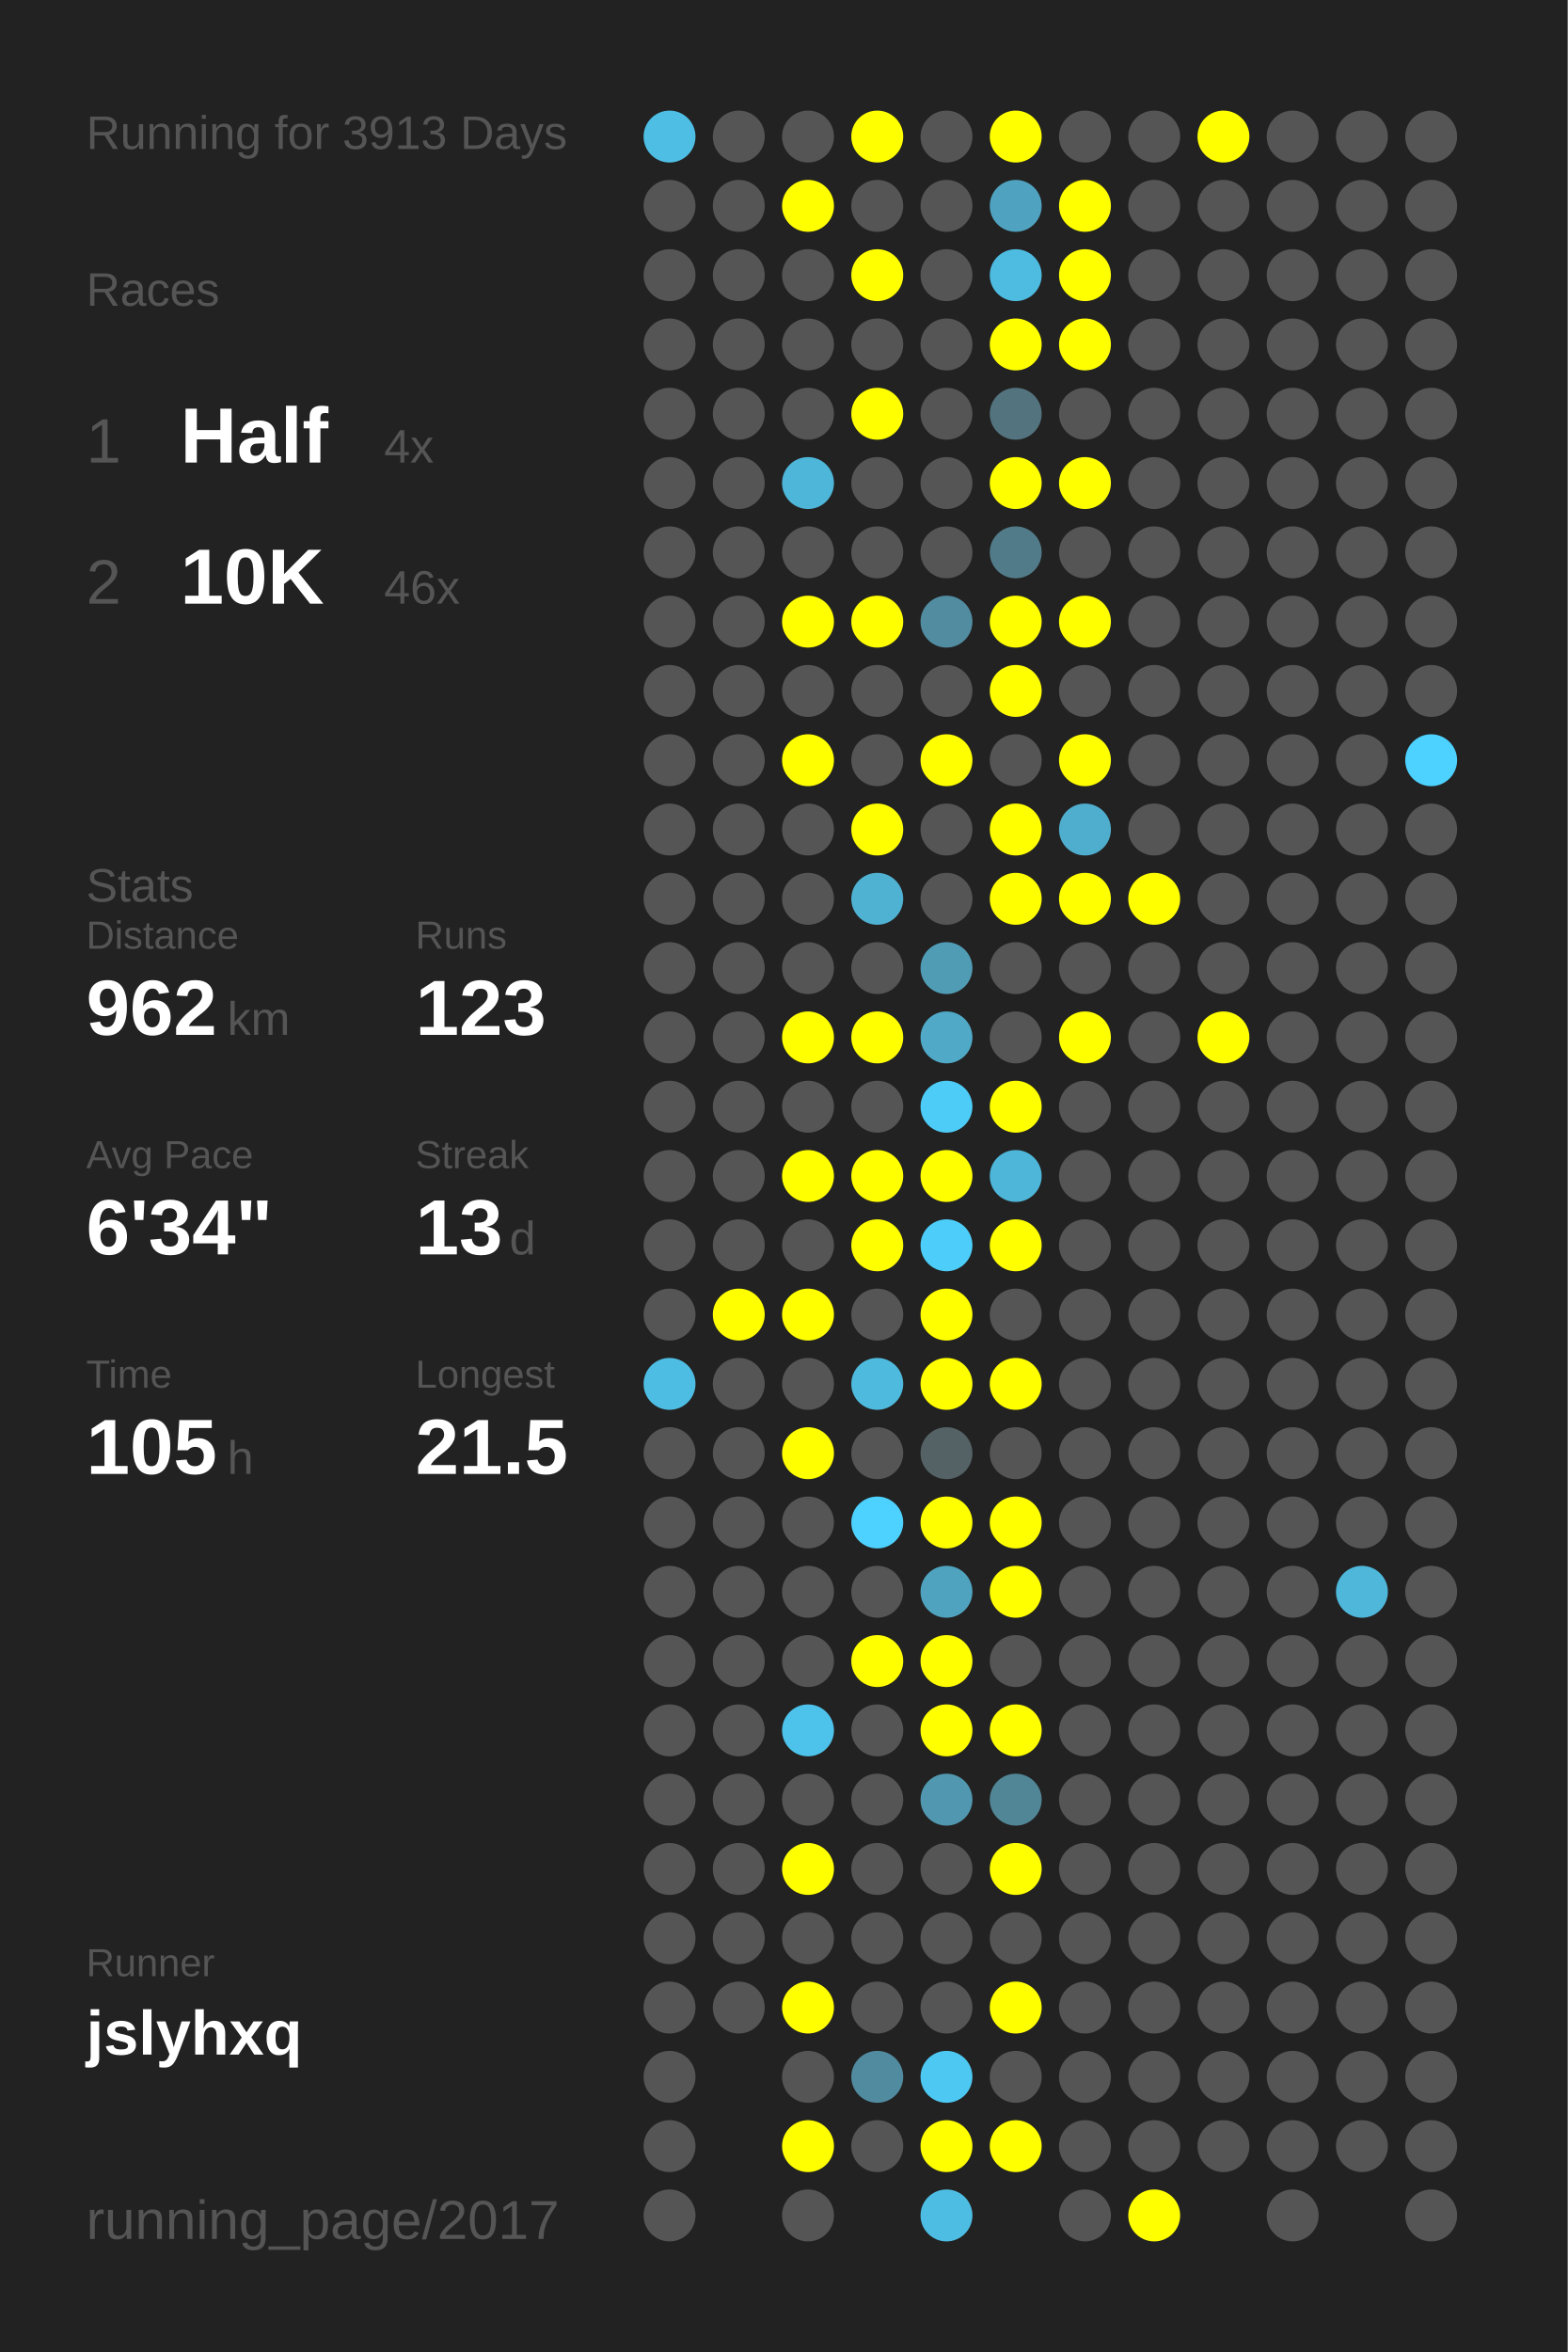
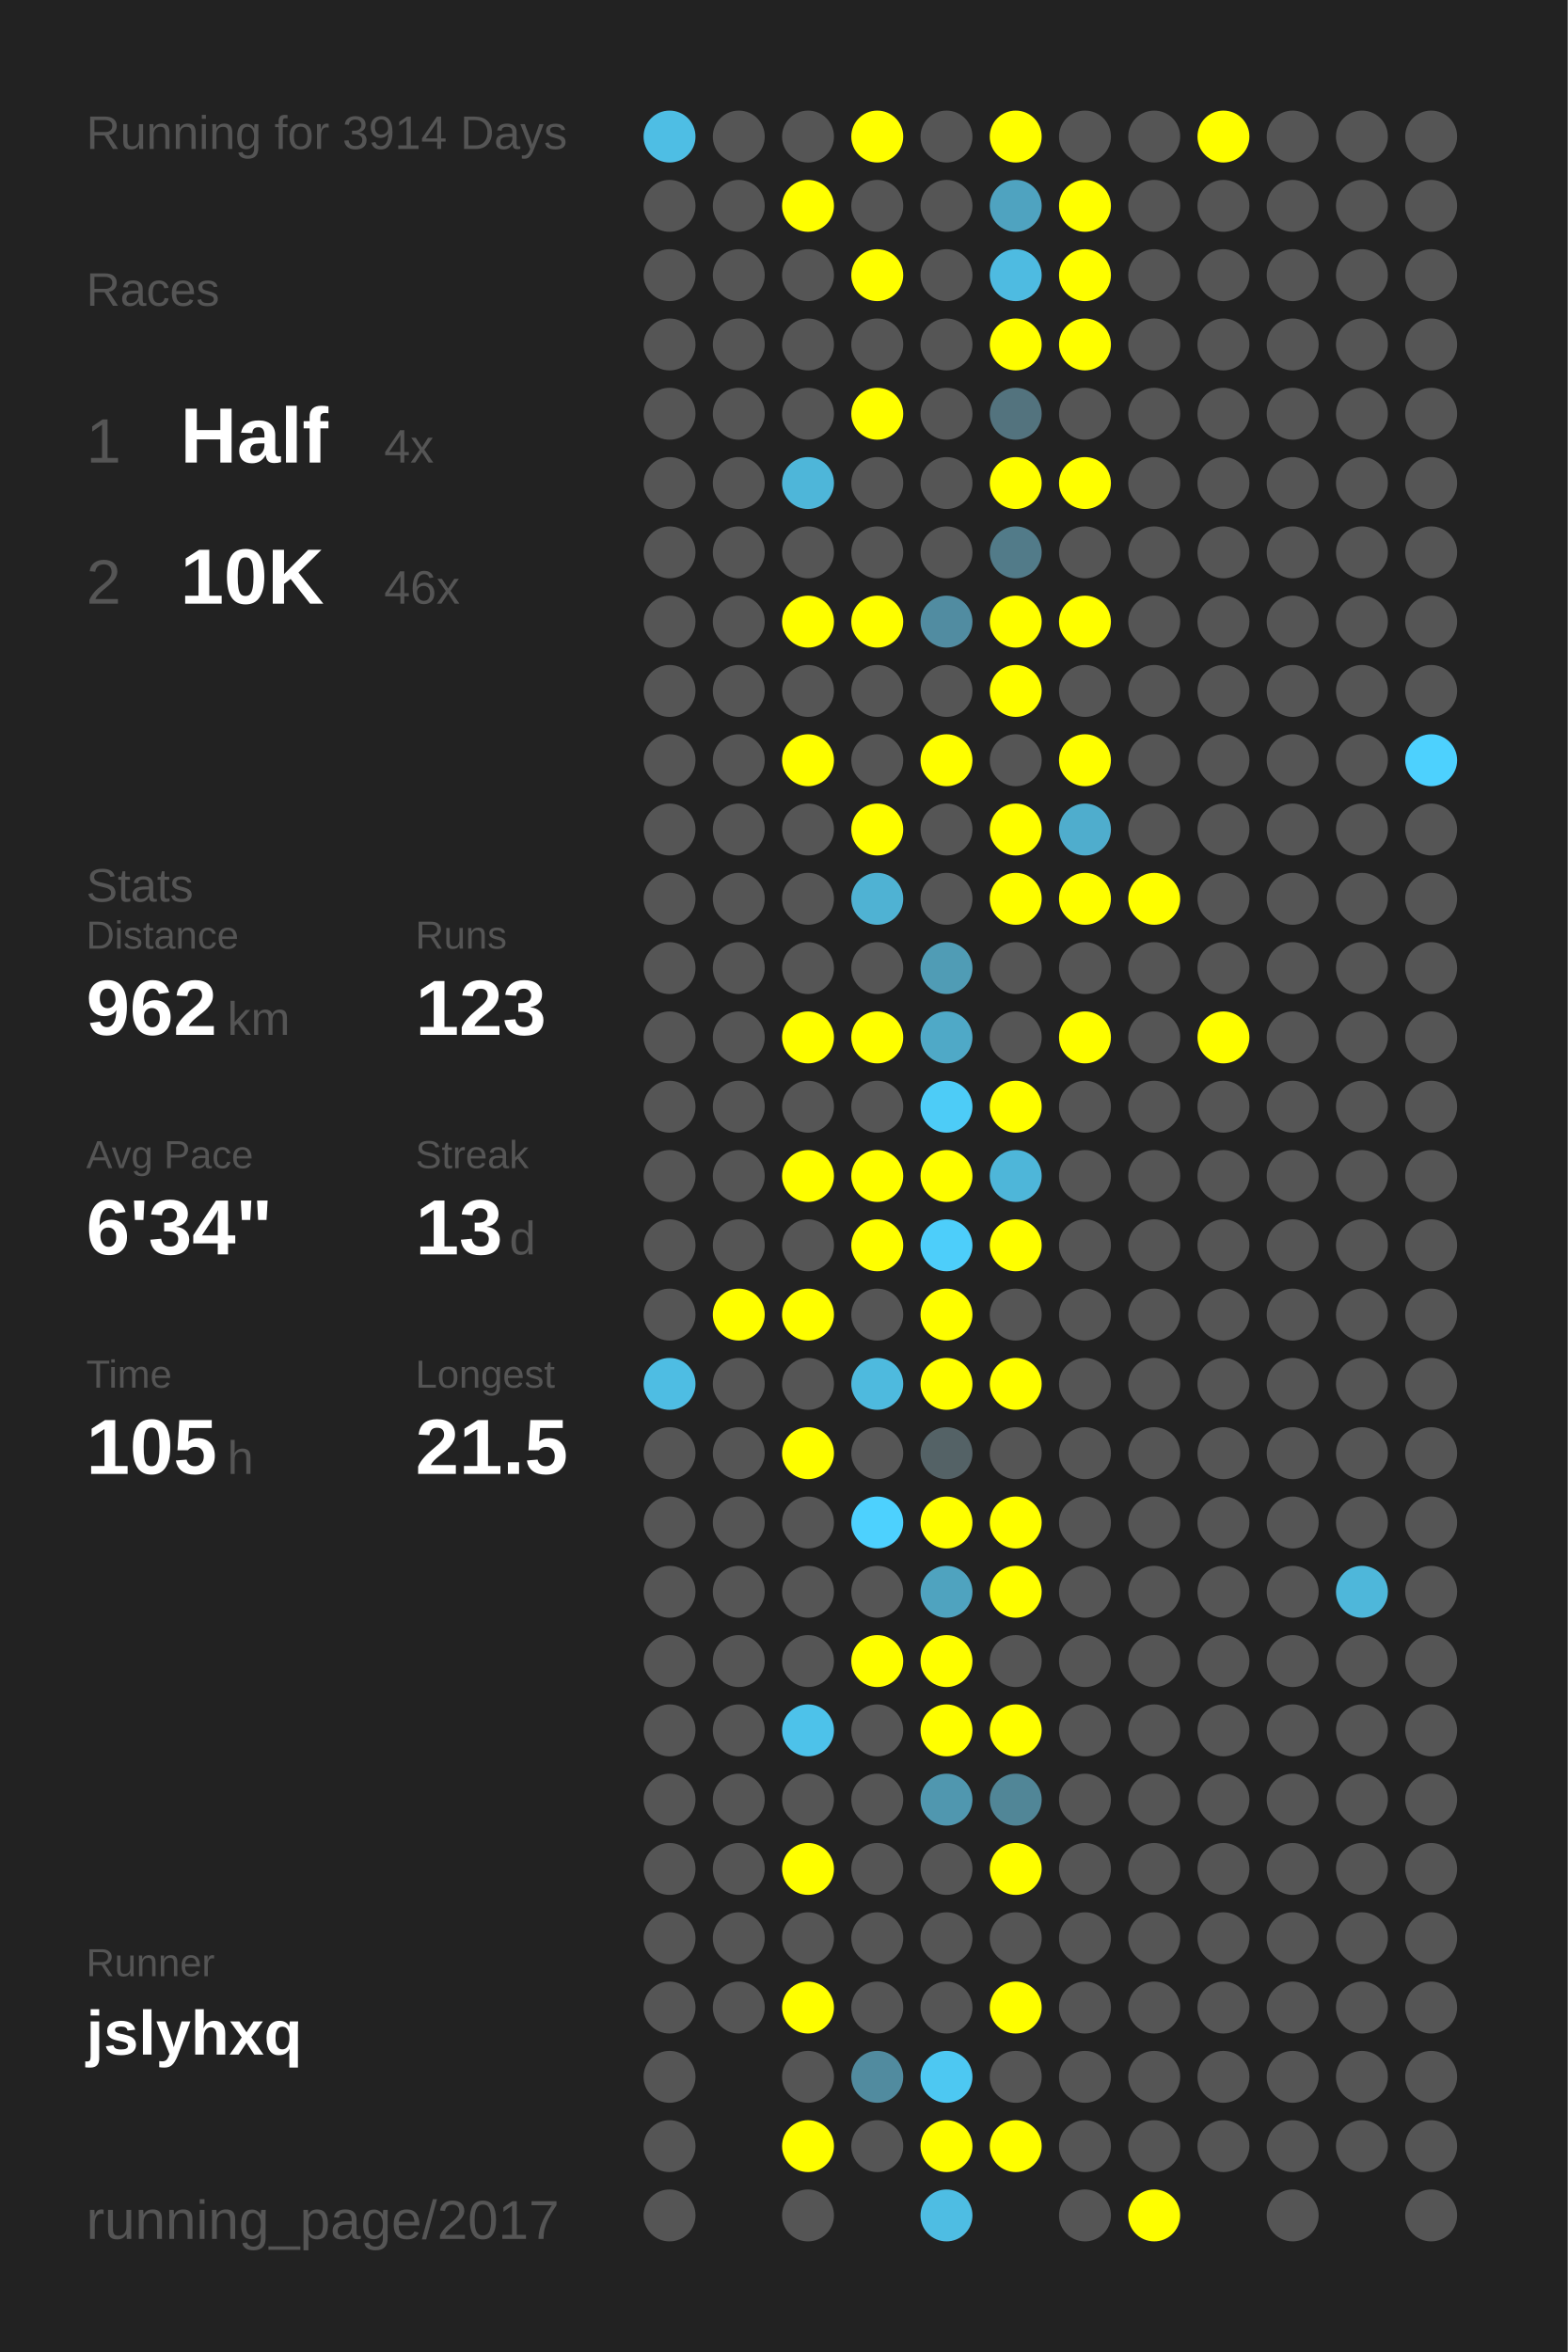
<svg xmlns="http://www.w3.org/2000/svg" baseProfile="full" height="300mm" version="1.1" viewBox="0,0,200,300" width="200mm">
  <defs />
  <rect fill="#222222" height="300" width="200" x="0" y="0" />
-   <text fill="#555555" style="font-size:6px; font-family:Arial;" x="11" y="19">Running for 3913 Days</text>
+   <text fill="#555555" style="font-size:6px; font-family:Arial;" x="11" y="19">Running for 3914 Days</text>
  <text fill="#555555" style="font-size:6px; font-family:Arial;" x="11" y="39">Races</text>
  <text fill="#555555" style="font-size:8px; font-family:Arial;" x="11" y="59">1</text>
  <text fill="#FFFFFF" style="font-size:10px; font-family:Arial; font-weight:bold;" x="23" y="59">Half</text>
  <text fill="#555555" style="font-size:6px; font-family:Arial;" x="49" y="59">4x</text>
  <text fill="#555555" style="font-size:8px; font-family:Arial;" x="11" y="77">2</text>
  <text fill="#FFFFFF" style="font-size:10px; font-family:Arial; font-weight:bold;" x="23" y="77">10K</text>
  <text fill="#555555" style="font-size:6px; font-family:Arial;" x="49" y="77">46x</text>
  <text fill="#555555" style="font-size:6px; font-family:Arial;" x="11" y="115">Stats</text>
  <text fill="#555555" style="font-size:5px; font-family:Arial;" x="11" y="121">Distance</text>
  <text fill="#FFFFFF" style="font-size:10px; font-family:Arial; font-weight:bold;" x="11" y="132">962</text>
  <text fill="#555555" style="font-size:6px; font-family:Arial;" x="29" y="132">km</text>
  <text fill="#555555" style="font-size:5px; font-family:Arial;" x="53" y="121">Runs</text>
  <text fill="#FFFFFF" style="font-size:10px; font-family:Arial; font-weight:bold;" x="53" y="132">123</text>
  <text fill="#555555" style="font-size:5px; font-family:Arial;" x="11" y="149">Avg Pace</text>
  <text fill="#FFFFFF" style="font-size:10px; font-family:Arial; font-weight:bold;" x="11" y="160">6'34"</text>
  <text fill="#555555" style="font-size:5px; font-family:Arial;" x="53" y="149">Streak</text>
  <text fill="#FFFFFF" style="font-size:10px; font-family:Arial; font-weight:bold;" x="53" y="160">13</text>
  <text fill="#555555" style="font-size:6px; font-family:Arial;" x="65" y="160">d</text>
  <text fill="#555555" style="font-size:5px; font-family:Arial;" x="11" y="177">Time</text>
  <text fill="#FFFFFF" style="font-size:10px; font-family:Arial; font-weight:bold;" x="11" y="188">105</text>
  <text fill="#555555" style="font-size:6px; font-family:Arial;" x="29" y="188">h</text>
  <text fill="#555555" style="font-size:5px; font-family:Arial;" x="53" y="177">Longest</text>
  <text fill="#FFFFFF" style="font-size:10px; font-family:Arial; font-weight:bold;" x="53" y="188">21.5</text>
  <text fill="#555555" style="font-size:5px; font-family:Arial;" x="11" y="252.065">Runner</text>
  <text fill="#FFFFFF" style="font-size:8px; font-family:Arial; font-weight:bold;" x="11" y="262.065">jslyhxq</text>
  <text fill="#555555" style="font-size:7px; font-family:Arial;" x="11" y="285.581">running_page/2017</text>
  <circle cx="85.417" cy="17.419" fill="#4ebee4" r="3.312" />
  <circle cx="85.417" cy="26.258" fill="#555555" r="3.312" />
  <circle cx="85.417" cy="35.097" fill="#555555" r="3.312" />
  <circle cx="85.417" cy="43.935" fill="#555555" r="3.312" />
  <circle cx="85.417" cy="52.774" fill="#555555" r="3.312" />
  <circle cx="85.417" cy="61.613" fill="#555555" r="3.312" />
  <circle cx="85.417" cy="70.452" fill="#555555" r="3.312" />
  <circle cx="85.417" cy="79.29" fill="#555555" r="3.312" />
  <circle cx="85.417" cy="88.129" fill="#555555" r="3.312" />
  <circle cx="85.417" cy="96.968" fill="#555555" r="3.312" />
  <circle cx="85.417" cy="105.806" fill="#555555" r="3.312" />
  <circle cx="85.417" cy="114.645" fill="#555555" r="3.312" />
  <circle cx="85.417" cy="123.484" fill="#555555" r="3.312" />
  <circle cx="85.417" cy="132.323" fill="#555555" r="3.312" />
  <circle cx="85.417" cy="141.161" fill="#555555" r="3.312" />
  <circle cx="85.417" cy="150" fill="#555555" r="3.312" />
  <circle cx="85.417" cy="158.839" fill="#555555" r="3.312" />
  <circle cx="85.417" cy="167.677" fill="#555555" r="3.312" />
  <circle cx="85.417" cy="176.516" fill="#4ebde3" r="3.312" />
  <circle cx="85.417" cy="185.355" fill="#555555" r="3.312" />
  <circle cx="85.417" cy="194.194" fill="#555555" r="3.312" />
  <circle cx="85.417" cy="203.032" fill="#555555" r="3.312" />
  <circle cx="85.417" cy="211.871" fill="#555555" r="3.312" />
  <circle cx="85.417" cy="220.71" fill="#555555" r="3.312" />
  <circle cx="85.417" cy="229.548" fill="#555555" r="3.312" />
  <circle cx="85.417" cy="238.387" fill="#555555" r="3.312" />
  <circle cx="85.417" cy="247.226" fill="#555555" r="3.312" />
  <circle cx="85.417" cy="256.065" fill="#555555" r="3.312" />
  <circle cx="85.417" cy="264.903" fill="#555555" r="3.312" />
  <circle cx="85.417" cy="273.742" fill="#555555" r="3.312" />
  <circle cx="85.417" cy="282.581" fill="#555555" r="3.312" />
  <circle cx="94.25" cy="17.419" fill="#555555" r="3.312" />
  <circle cx="94.25" cy="26.258" fill="#555555" r="3.312" />
  <circle cx="94.25" cy="35.097" fill="#555555" r="3.312" />
  <circle cx="94.25" cy="43.935" fill="#555555" r="3.312" />
  <circle cx="94.25" cy="52.774" fill="#555555" r="3.312" />
  <circle cx="94.25" cy="61.613" fill="#555555" r="3.312" />
  <circle cx="94.25" cy="70.452" fill="#555555" r="3.312" />
  <circle cx="94.25" cy="79.29" fill="#555555" r="3.312" />
  <circle cx="94.25" cy="88.129" fill="#555555" r="3.312" />
  <circle cx="94.25" cy="96.968" fill="#555555" r="3.312" />
  <circle cx="94.25" cy="105.806" fill="#555555" r="3.312" />
  <circle cx="94.25" cy="114.645" fill="#555555" r="3.312" />
  <circle cx="94.25" cy="123.484" fill="#555555" r="3.312" />
  <circle cx="94.25" cy="132.323" fill="#555555" r="3.312" />
  <circle cx="94.25" cy="141.161" fill="#555555" r="3.312" />
  <circle cx="94.25" cy="150" fill="#555555" r="3.312" />
  <circle cx="94.25" cy="158.839" fill="#555555" r="3.312" />
  <circle cx="94.25" cy="167.677" fill="#FFFF00" r="3.312" />
  <circle cx="94.25" cy="176.516" fill="#555555" r="3.312" />
  <circle cx="94.25" cy="185.355" fill="#555555" r="3.312" />
  <circle cx="94.25" cy="194.194" fill="#555555" r="3.312" />
  <circle cx="94.25" cy="203.032" fill="#555555" r="3.312" />
  <circle cx="94.25" cy="211.871" fill="#555555" r="3.312" />
  <circle cx="94.25" cy="220.71" fill="#555555" r="3.312" />
  <circle cx="94.25" cy="229.548" fill="#555555" r="3.312" />
  <circle cx="94.25" cy="238.387" fill="#555555" r="3.312" />
  <circle cx="94.25" cy="247.226" fill="#555555" r="3.312" />
  <circle cx="94.25" cy="256.065" fill="#555555" r="3.312" />
  <circle cx="103.083" cy="17.419" fill="#555555" r="3.312" />
  <circle cx="103.083" cy="26.258" fill="#FFFF00" r="3.312" />
  <circle cx="103.083" cy="35.097" fill="#555555" r="3.312" />
  <circle cx="103.083" cy="43.935" fill="#555555" r="3.312" />
  <circle cx="103.083" cy="52.774" fill="#555555" r="3.312" />
  <circle cx="103.083" cy="61.613" fill="#4eb6d9" r="3.312" />
  <circle cx="103.083" cy="70.452" fill="#555555" r="3.312" />
  <circle cx="103.083" cy="79.29" fill="#FFFF00" r="3.312" />
  <circle cx="103.083" cy="88.129" fill="#555555" r="3.312" />
  <circle cx="103.083" cy="96.968" fill="#FFFF00" r="3.312" />
  <circle cx="103.083" cy="105.806" fill="#555555" r="3.312" />
  <circle cx="103.083" cy="114.645" fill="#555555" r="3.312" />
  <circle cx="103.083" cy="123.484" fill="#555555" r="3.312" />
  <circle cx="103.083" cy="132.323" fill="#FFFF00" r="3.312" />
  <circle cx="103.083" cy="141.161" fill="#555555" r="3.312" />
  <circle cx="103.083" cy="150" fill="#FFFF00" r="3.312" />
  <circle cx="103.083" cy="158.839" fill="#555555" r="3.312" />
  <circle cx="103.083" cy="167.677" fill="#FFFF00" r="3.312" />
  <circle cx="103.083" cy="176.516" fill="#555555" r="3.312" />
  <circle cx="103.083" cy="185.355" fill="#FFFF00" r="3.312" />
  <circle cx="103.083" cy="194.194" fill="#555555" r="3.312" />
  <circle cx="103.083" cy="203.032" fill="#555555" r="3.312" />
  <circle cx="103.083" cy="211.871" fill="#555555" r="3.312" />
  <circle cx="103.083" cy="220.71" fill="#4dc2ea" r="3.312" />
  <circle cx="103.083" cy="229.548" fill="#555555" r="3.312" />
  <circle cx="103.083" cy="238.387" fill="#FFFF00" r="3.312" />
  <circle cx="103.083" cy="247.226" fill="#555555" r="3.312" />
  <circle cx="103.083" cy="256.065" fill="#FFFF00" r="3.312" />
  <circle cx="103.083" cy="264.903" fill="#555555" r="3.312" />
  <circle cx="103.083" cy="273.742" fill="#FFFF00" r="3.312" />
  <circle cx="103.083" cy="282.581" fill="#555555" r="3.312" />
  <circle cx="111.917" cy="17.419" fill="#FFFF00" r="3.312" />
  <circle cx="111.917" cy="26.258" fill="#555555" r="3.312" />
  <circle cx="111.917" cy="35.097" fill="#FFFF00" r="3.312" />
  <circle cx="111.917" cy="43.935" fill="#555555" r="3.312" />
  <circle cx="111.917" cy="52.774" fill="#FFFF00" r="3.312" />
  <circle cx="111.917" cy="61.613" fill="#555555" r="3.312" />
  <circle cx="111.917" cy="70.452" fill="#555555" r="3.312" />
  <circle cx="111.917" cy="79.29" fill="#FFFF00" r="3.312" />
  <circle cx="111.917" cy="88.129" fill="#555555" r="3.312" />
  <circle cx="111.917" cy="96.968" fill="#555555" r="3.312" />
  <circle cx="111.917" cy="105.806" fill="#FFFF00" r="3.312" />
  <circle cx="111.917" cy="114.645" fill="#4fb2d3" r="3.312" />
  <circle cx="111.917" cy="123.484" fill="#555555" r="3.312" />
  <circle cx="111.917" cy="132.323" fill="#FFFF00" r="3.312" />
  <circle cx="111.917" cy="141.161" fill="#555555" r="3.312" />
  <circle cx="111.917" cy="150" fill="#FFFF00" r="3.312" />
  <circle cx="111.917" cy="158.839" fill="#FFFF00" r="3.312" />
  <circle cx="111.917" cy="167.677" fill="#555555" r="3.312" />
  <circle cx="111.917" cy="176.516" fill="#4ebade" r="3.312" />
  <circle cx="111.917" cy="185.355" fill="#555555" r="3.312" />
  <circle cx="111.917" cy="194.194" fill="#4dd1fe" r="3.312" />
  <circle cx="111.917" cy="203.032" fill="#555555" r="3.312" />
  <circle cx="111.917" cy="211.871" fill="#FFFF00" r="3.312" />
  <circle cx="111.917" cy="220.71" fill="#555555" r="3.312" />
  <circle cx="111.917" cy="229.548" fill="#555555" r="3.312" />
  <circle cx="111.917" cy="238.387" fill="#555555" r="3.312" />
  <circle cx="111.917" cy="247.226" fill="#555555" r="3.312" />
  <circle cx="111.917" cy="256.065" fill="#555555" r="3.312" />
  <circle cx="111.917" cy="264.903" fill="#518b9f" r="3.312" />
  <circle cx="111.917" cy="273.742" fill="#555555" r="3.312" />
  <circle cx="120.75" cy="17.419" fill="#555555" r="3.312" />
  <circle cx="120.75" cy="26.258" fill="#555555" r="3.312" />
  <circle cx="120.75" cy="35.097" fill="#555555" r="3.312" />
  <circle cx="120.75" cy="43.935" fill="#555555" r="3.312" />
  <circle cx="120.75" cy="52.774" fill="#555555" r="3.312" />
  <circle cx="120.75" cy="61.613" fill="#555555" r="3.312" />
  <circle cx="120.75" cy="70.452" fill="#555555" r="3.312" />
  <circle cx="120.75" cy="79.29" fill="#518ca1" r="3.312" />
  <circle cx="120.75" cy="88.129" fill="#555555" r="3.312" />
  <circle cx="120.75" cy="96.968" fill="#FFFF00" r="3.312" />
  <circle cx="120.75" cy="105.806" fill="#555555" r="3.312" />
  <circle cx="120.75" cy="114.645" fill="#555555" r="3.312" />
  <circle cx="120.75" cy="123.484" fill="#509cb5" r="3.312" />
  <circle cx="120.75" cy="132.323" fill="#4fa9c7" r="3.312" />
  <circle cx="120.75" cy="141.161" fill="#4dccf7" r="3.312" />
  <circle cx="120.75" cy="150" fill="#FFFF00" r="3.312" />
  <circle cx="120.75" cy="158.839" fill="#4dcefa" r="3.312" />
  <circle cx="120.75" cy="167.677" fill="#FFFF00" r="3.312" />
  <circle cx="120.75" cy="176.516" fill="#FFFF00" r="3.312" />
  <circle cx="120.75" cy="185.355" fill="#546266" r="3.312" />
  <circle cx="120.75" cy="194.194" fill="#FFFF00" r="3.312" />
  <circle cx="120.75" cy="203.032" fill="#4fa3bf" r="3.312" />
  <circle cx="120.75" cy="211.871" fill="#FFFF00" r="3.312" />
  <circle cx="120.75" cy="220.71" fill="#FFFF00" r="3.312" />
  <circle cx="120.75" cy="229.548" fill="#5097af" r="3.312" />
  <circle cx="120.75" cy="238.387" fill="#555555" r="3.312" />
  <circle cx="120.75" cy="247.226" fill="#555555" r="3.312" />
  <circle cx="120.75" cy="256.065" fill="#555555" r="3.312" />
  <circle cx="120.75" cy="264.903" fill="#4dc8f2" r="3.312" />
  <circle cx="120.75" cy="273.742" fill="#FFFF00" r="3.312" />
  <circle cx="120.75" cy="282.581" fill="#4ebde3" r="3.312" />
  <circle cx="129.583" cy="17.419" fill="#FFFF00" r="3.312" />
  <circle cx="129.583" cy="26.258" fill="#4fa3c0" r="3.312" />
  <circle cx="129.583" cy="35.097" fill="#4ebbe1" r="3.312" />
  <circle cx="129.583" cy="43.935" fill="#FFFF00" r="3.312" />
  <circle cx="129.583" cy="52.774" fill="#53737e" r="3.312" />
  <circle cx="129.583" cy="61.613" fill="#FFFF00" r="3.312" />
  <circle cx="129.583" cy="70.452" fill="#527b89" r="3.312" />
  <circle cx="129.583" cy="79.29" fill="#FFFF00" r="3.312" />
  <circle cx="129.583" cy="88.129" fill="#FFFF00" r="3.312" />
  <circle cx="129.583" cy="96.968" fill="#555555" r="3.312" />
  <circle cx="129.583" cy="105.806" fill="#FFFF00" r="3.312" />
  <circle cx="129.583" cy="114.645" fill="#FFFF00" r="3.312" />
  <circle cx="129.583" cy="123.484" fill="#555555" r="3.312" />
  <circle cx="129.583" cy="132.323" fill="#555555" r="3.312" />
  <circle cx="129.583" cy="141.161" fill="#FFFF00" r="3.312" />
  <circle cx="129.583" cy="150" fill="#4eb6d9" r="3.312" />
  <circle cx="129.583" cy="158.839" fill="#FFFF00" r="3.312" />
  <circle cx="129.583" cy="167.677" fill="#555555" r="3.312" />
  <circle cx="129.583" cy="176.516" fill="#FFFF00" r="3.312" />
  <circle cx="129.583" cy="185.355" fill="#555555" r="3.312" />
  <circle cx="129.583" cy="194.194" fill="#FFFF00" r="3.312" />
  <circle cx="129.583" cy="203.032" fill="#FFFF00" r="3.312" />
  <circle cx="129.583" cy="211.871" fill="#555555" r="3.312" />
  <circle cx="129.583" cy="220.71" fill="#FFFF00" r="3.312" />
  <circle cx="129.583" cy="229.548" fill="#518697" r="3.312" />
  <circle cx="129.583" cy="238.387" fill="#FFFF00" r="3.312" />
  <circle cx="129.583" cy="247.226" fill="#555555" r="3.312" />
  <circle cx="129.583" cy="256.065" fill="#FFFF00" r="3.312" />
  <circle cx="129.583" cy="264.903" fill="#555555" r="3.312" />
  <circle cx="129.583" cy="273.742" fill="#FFFF00" r="3.312" />
  <circle cx="138.417" cy="17.419" fill="#555555" r="3.312" />
  <circle cx="138.417" cy="26.258" fill="#FFFF00" r="3.312" />
  <circle cx="138.417" cy="35.097" fill="#FFFF00" r="3.312" />
  <circle cx="138.417" cy="43.935" fill="#FFFF00" r="3.312" />
  <circle cx="138.417" cy="52.774" fill="#555555" r="3.312" />
  <circle cx="138.417" cy="61.613" fill="#FFFF00" r="3.312" />
  <circle cx="138.417" cy="70.452" fill="#555555" r="3.312" />
  <circle cx="138.417" cy="79.29" fill="#FFFF00" r="3.312" />
  <circle cx="138.417" cy="88.129" fill="#555555" r="3.312" />
  <circle cx="138.417" cy="96.968" fill="#FFFF00" r="3.312" />
  <circle cx="138.417" cy="105.806" fill="#4fadcd" r="3.312" />
  <circle cx="138.417" cy="114.645" fill="#FFFF00" r="3.312" />
  <circle cx="138.417" cy="123.484" fill="#555555" r="3.312" />
  <circle cx="138.417" cy="132.323" fill="#FFFF00" r="3.312" />
  <circle cx="138.417" cy="141.161" fill="#555555" r="3.312" />
  <circle cx="138.417" cy="150" fill="#555555" r="3.312" />
  <circle cx="138.417" cy="158.839" fill="#555555" r="3.312" />
  <circle cx="138.417" cy="167.677" fill="#555555" r="3.312" />
  <circle cx="138.417" cy="176.516" fill="#555555" r="3.312" />
  <circle cx="138.417" cy="185.355" fill="#555555" r="3.312" />
  <circle cx="138.417" cy="194.194" fill="#555555" r="3.312" />
  <circle cx="138.417" cy="203.032" fill="#555555" r="3.312" />
  <circle cx="138.417" cy="211.871" fill="#555555" r="3.312" />
  <circle cx="138.417" cy="220.71" fill="#555555" r="3.312" />
  <circle cx="138.417" cy="229.548" fill="#555555" r="3.312" />
  <circle cx="138.417" cy="238.387" fill="#555555" r="3.312" />
  <circle cx="138.417" cy="247.226" fill="#555555" r="3.312" />
  <circle cx="138.417" cy="256.065" fill="#555555" r="3.312" />
  <circle cx="138.417" cy="264.903" fill="#555555" r="3.312" />
  <circle cx="138.417" cy="273.742" fill="#555555" r="3.312" />
  <circle cx="138.417" cy="282.581" fill="#555555" r="3.312" />
  <circle cx="147.25" cy="17.419" fill="#555555" r="3.312" />
  <circle cx="147.25" cy="26.258" fill="#555555" r="3.312" />
  <circle cx="147.25" cy="35.097" fill="#555555" r="3.312" />
  <circle cx="147.25" cy="43.935" fill="#555555" r="3.312" />
  <circle cx="147.25" cy="52.774" fill="#555555" r="3.312" />
  <circle cx="147.25" cy="61.613" fill="#555555" r="3.312" />
  <circle cx="147.25" cy="70.452" fill="#555555" r="3.312" />
  <circle cx="147.25" cy="79.29" fill="#555555" r="3.312" />
  <circle cx="147.25" cy="88.129" fill="#555555" r="3.312" />
  <circle cx="147.25" cy="96.968" fill="#555555" r="3.312" />
  <circle cx="147.25" cy="105.806" fill="#555555" r="3.312" />
  <circle cx="147.25" cy="114.645" fill="#FFFF00" r="3.312" />
  <circle cx="147.25" cy="123.484" fill="#555555" r="3.312" />
  <circle cx="147.25" cy="132.323" fill="#555555" r="3.312" />
  <circle cx="147.25" cy="141.161" fill="#555555" r="3.312" />
  <circle cx="147.25" cy="150" fill="#555555" r="3.312" />
  <circle cx="147.25" cy="158.839" fill="#555555" r="3.312" />
  <circle cx="147.25" cy="167.677" fill="#555555" r="3.312" />
  <circle cx="147.25" cy="176.516" fill="#555555" r="3.312" />
  <circle cx="147.25" cy="185.355" fill="#555555" r="3.312" />
  <circle cx="147.25" cy="194.194" fill="#555555" r="3.312" />
  <circle cx="147.25" cy="203.032" fill="#555555" r="3.312" />
  <circle cx="147.25" cy="211.871" fill="#555555" r="3.312" />
  <circle cx="147.25" cy="220.71" fill="#555555" r="3.312" />
  <circle cx="147.25" cy="229.548" fill="#555555" r="3.312" />
  <circle cx="147.25" cy="238.387" fill="#555555" r="3.312" />
  <circle cx="147.25" cy="247.226" fill="#555555" r="3.312" />
  <circle cx="147.25" cy="256.065" fill="#555555" r="3.312" />
  <circle cx="147.25" cy="264.903" fill="#555555" r="3.312" />
  <circle cx="147.25" cy="273.742" fill="#555555" r="3.312" />
  <circle cx="147.25" cy="282.581" fill="#FFFF00" r="3.312" />
  <circle cx="156.083" cy="17.419" fill="#FFFF00" r="3.312" />
  <circle cx="156.083" cy="26.258" fill="#555555" r="3.312" />
  <circle cx="156.083" cy="35.097" fill="#555555" r="3.312" />
  <circle cx="156.083" cy="43.935" fill="#555555" r="3.312" />
  <circle cx="156.083" cy="52.774" fill="#555555" r="3.312" />
  <circle cx="156.083" cy="61.613" fill="#555555" r="3.312" />
  <circle cx="156.083" cy="70.452" fill="#555555" r="3.312" />
  <circle cx="156.083" cy="79.29" fill="#555555" r="3.312" />
  <circle cx="156.083" cy="88.129" fill="#555555" r="3.312" />
  <circle cx="156.083" cy="96.968" fill="#555555" r="3.312" />
  <circle cx="156.083" cy="105.806" fill="#555555" r="3.312" />
  <circle cx="156.083" cy="114.645" fill="#555555" r="3.312" />
  <circle cx="156.083" cy="123.484" fill="#555555" r="3.312" />
  <circle cx="156.083" cy="132.323" fill="#FFFF00" r="3.312" />
  <circle cx="156.083" cy="141.161" fill="#555555" r="3.312" />
  <circle cx="156.083" cy="150" fill="#555555" r="3.312" />
  <circle cx="156.083" cy="158.839" fill="#555555" r="3.312" />
  <circle cx="156.083" cy="167.677" fill="#555555" r="3.312" />
  <circle cx="156.083" cy="176.516" fill="#555555" r="3.312" />
  <circle cx="156.083" cy="185.355" fill="#555555" r="3.312" />
  <circle cx="156.083" cy="194.194" fill="#555555" r="3.312" />
  <circle cx="156.083" cy="203.032" fill="#555555" r="3.312" />
  <circle cx="156.083" cy="211.871" fill="#555555" r="3.312" />
  <circle cx="156.083" cy="220.71" fill="#555555" r="3.312" />
  <circle cx="156.083" cy="229.548" fill="#555555" r="3.312" />
  <circle cx="156.083" cy="238.387" fill="#555555" r="3.312" />
  <circle cx="156.083" cy="247.226" fill="#555555" r="3.312" />
  <circle cx="156.083" cy="256.065" fill="#555555" r="3.312" />
  <circle cx="156.083" cy="264.903" fill="#555555" r="3.312" />
  <circle cx="156.083" cy="273.742" fill="#555555" r="3.312" />
  <circle cx="164.917" cy="17.419" fill="#555555" r="3.312" />
  <circle cx="164.917" cy="26.258" fill="#555555" r="3.312" />
  <circle cx="164.917" cy="35.097" fill="#555555" r="3.312" />
  <circle cx="164.917" cy="43.935" fill="#555555" r="3.312" />
  <circle cx="164.917" cy="52.774" fill="#555555" r="3.312" />
  <circle cx="164.917" cy="61.613" fill="#555555" r="3.312" />
  <circle cx="164.917" cy="70.452" fill="#555555" r="3.312" />
  <circle cx="164.917" cy="79.29" fill="#555555" r="3.312" />
  <circle cx="164.917" cy="88.129" fill="#555555" r="3.312" />
  <circle cx="164.917" cy="96.968" fill="#555555" r="3.312" />
  <circle cx="164.917" cy="105.806" fill="#555555" r="3.312" />
  <circle cx="164.917" cy="114.645" fill="#555555" r="3.312" />
  <circle cx="164.917" cy="123.484" fill="#555555" r="3.312" />
  <circle cx="164.917" cy="132.323" fill="#555555" r="3.312" />
  <circle cx="164.917" cy="141.161" fill="#555555" r="3.312" />
  <circle cx="164.917" cy="150" fill="#555555" r="3.312" />
  <circle cx="164.917" cy="158.839" fill="#555555" r="3.312" />
  <circle cx="164.917" cy="167.677" fill="#555555" r="3.312" />
  <circle cx="164.917" cy="176.516" fill="#555555" r="3.312" />
  <circle cx="164.917" cy="185.355" fill="#555555" r="3.312" />
  <circle cx="164.917" cy="194.194" fill="#555555" r="3.312" />
  <circle cx="164.917" cy="203.032" fill="#555555" r="3.312" />
  <circle cx="164.917" cy="211.871" fill="#555555" r="3.312" />
  <circle cx="164.917" cy="220.71" fill="#555555" r="3.312" />
  <circle cx="164.917" cy="229.548" fill="#555555" r="3.312" />
  <circle cx="164.917" cy="238.387" fill="#555555" r="3.312" />
  <circle cx="164.917" cy="247.226" fill="#555555" r="3.312" />
  <circle cx="164.917" cy="256.065" fill="#555555" r="3.312" />
  <circle cx="164.917" cy="264.903" fill="#555555" r="3.312" />
  <circle cx="164.917" cy="273.742" fill="#555555" r="3.312" />
  <circle cx="164.917" cy="282.581" fill="#555555" r="3.312" />
  <circle cx="173.75" cy="17.419" fill="#555555" r="3.312" />
  <circle cx="173.75" cy="26.258" fill="#555555" r="3.312" />
  <circle cx="173.75" cy="35.097" fill="#555555" r="3.312" />
  <circle cx="173.75" cy="43.935" fill="#555555" r="3.312" />
  <circle cx="173.75" cy="52.774" fill="#555555" r="3.312" />
  <circle cx="173.75" cy="61.613" fill="#555555" r="3.312" />
  <circle cx="173.75" cy="70.452" fill="#555555" r="3.312" />
  <circle cx="173.75" cy="79.29" fill="#555555" r="3.312" />
  <circle cx="173.75" cy="88.129" fill="#555555" r="3.312" />
  <circle cx="173.75" cy="96.968" fill="#555555" r="3.312" />
  <circle cx="173.75" cy="105.806" fill="#555555" r="3.312" />
  <circle cx="173.75" cy="114.645" fill="#555555" r="3.312" />
  <circle cx="173.75" cy="123.484" fill="#555555" r="3.312" />
  <circle cx="173.75" cy="132.323" fill="#555555" r="3.312" />
  <circle cx="173.75" cy="141.161" fill="#555555" r="3.312" />
  <circle cx="173.75" cy="150" fill="#555555" r="3.312" />
  <circle cx="173.75" cy="158.839" fill="#555555" r="3.312" />
  <circle cx="173.75" cy="167.677" fill="#555555" r="3.312" />
  <circle cx="173.75" cy="176.516" fill="#555555" r="3.312" />
  <circle cx="173.75" cy="185.355" fill="#555555" r="3.312" />
  <circle cx="173.75" cy="194.194" fill="#555555" r="3.312" />
  <circle cx="173.75" cy="203.032" fill="#4eb7da" r="3.312" />
  <circle cx="173.75" cy="211.871" fill="#555555" r="3.312" />
  <circle cx="173.75" cy="220.71" fill="#555555" r="3.312" />
  <circle cx="173.75" cy="229.548" fill="#555555" r="3.312" />
  <circle cx="173.75" cy="238.387" fill="#555555" r="3.312" />
  <circle cx="173.75" cy="247.226" fill="#555555" r="3.312" />
  <circle cx="173.75" cy="256.065" fill="#555555" r="3.312" />
  <circle cx="173.75" cy="264.903" fill="#555555" r="3.312" />
  <circle cx="173.75" cy="273.742" fill="#555555" r="3.312" />
  <circle cx="182.583" cy="17.419" fill="#555555" r="3.312" />
  <circle cx="182.583" cy="26.258" fill="#555555" r="3.312" />
  <circle cx="182.583" cy="35.097" fill="#555555" r="3.312" />
  <circle cx="182.583" cy="43.935" fill="#555555" r="3.312" />
  <circle cx="182.583" cy="52.774" fill="#555555" r="3.312" />
  <circle cx="182.583" cy="61.613" fill="#555555" r="3.312" />
  <circle cx="182.583" cy="70.452" fill="#555555" r="3.312" />
  <circle cx="182.583" cy="79.29" fill="#555555" r="3.312" />
  <circle cx="182.583" cy="88.129" fill="#555555" r="3.312" />
  <circle cx="182.583" cy="96.968" fill="#4dd1fe" r="3.312" />
  <circle cx="182.583" cy="105.806" fill="#555555" r="3.312" />
  <circle cx="182.583" cy="114.645" fill="#555555" r="3.312" />
  <circle cx="182.583" cy="123.484" fill="#555555" r="3.312" />
  <circle cx="182.583" cy="132.323" fill="#555555" r="3.312" />
  <circle cx="182.583" cy="141.161" fill="#555555" r="3.312" />
  <circle cx="182.583" cy="150" fill="#555555" r="3.312" />
  <circle cx="182.583" cy="158.839" fill="#555555" r="3.312" />
  <circle cx="182.583" cy="167.677" fill="#555555" r="3.312" />
  <circle cx="182.583" cy="176.516" fill="#555555" r="3.312" />
  <circle cx="182.583" cy="185.355" fill="#555555" r="3.312" />
  <circle cx="182.583" cy="194.194" fill="#555555" r="3.312" />
  <circle cx="182.583" cy="203.032" fill="#555555" r="3.312" />
  <circle cx="182.583" cy="211.871" fill="#555555" r="3.312" />
  <circle cx="182.583" cy="220.71" fill="#555555" r="3.312" />
  <circle cx="182.583" cy="229.548" fill="#555555" r="3.312" />
  <circle cx="182.583" cy="238.387" fill="#555555" r="3.312" />
  <circle cx="182.583" cy="247.226" fill="#555555" r="3.312" />
  <circle cx="182.583" cy="256.065" fill="#555555" r="3.312" />
  <circle cx="182.583" cy="264.903" fill="#555555" r="3.312" />
  <circle cx="182.583" cy="273.742" fill="#555555" r="3.312" />
  <circle cx="182.583" cy="282.581" fill="#555555" r="3.312" />
</svg>
